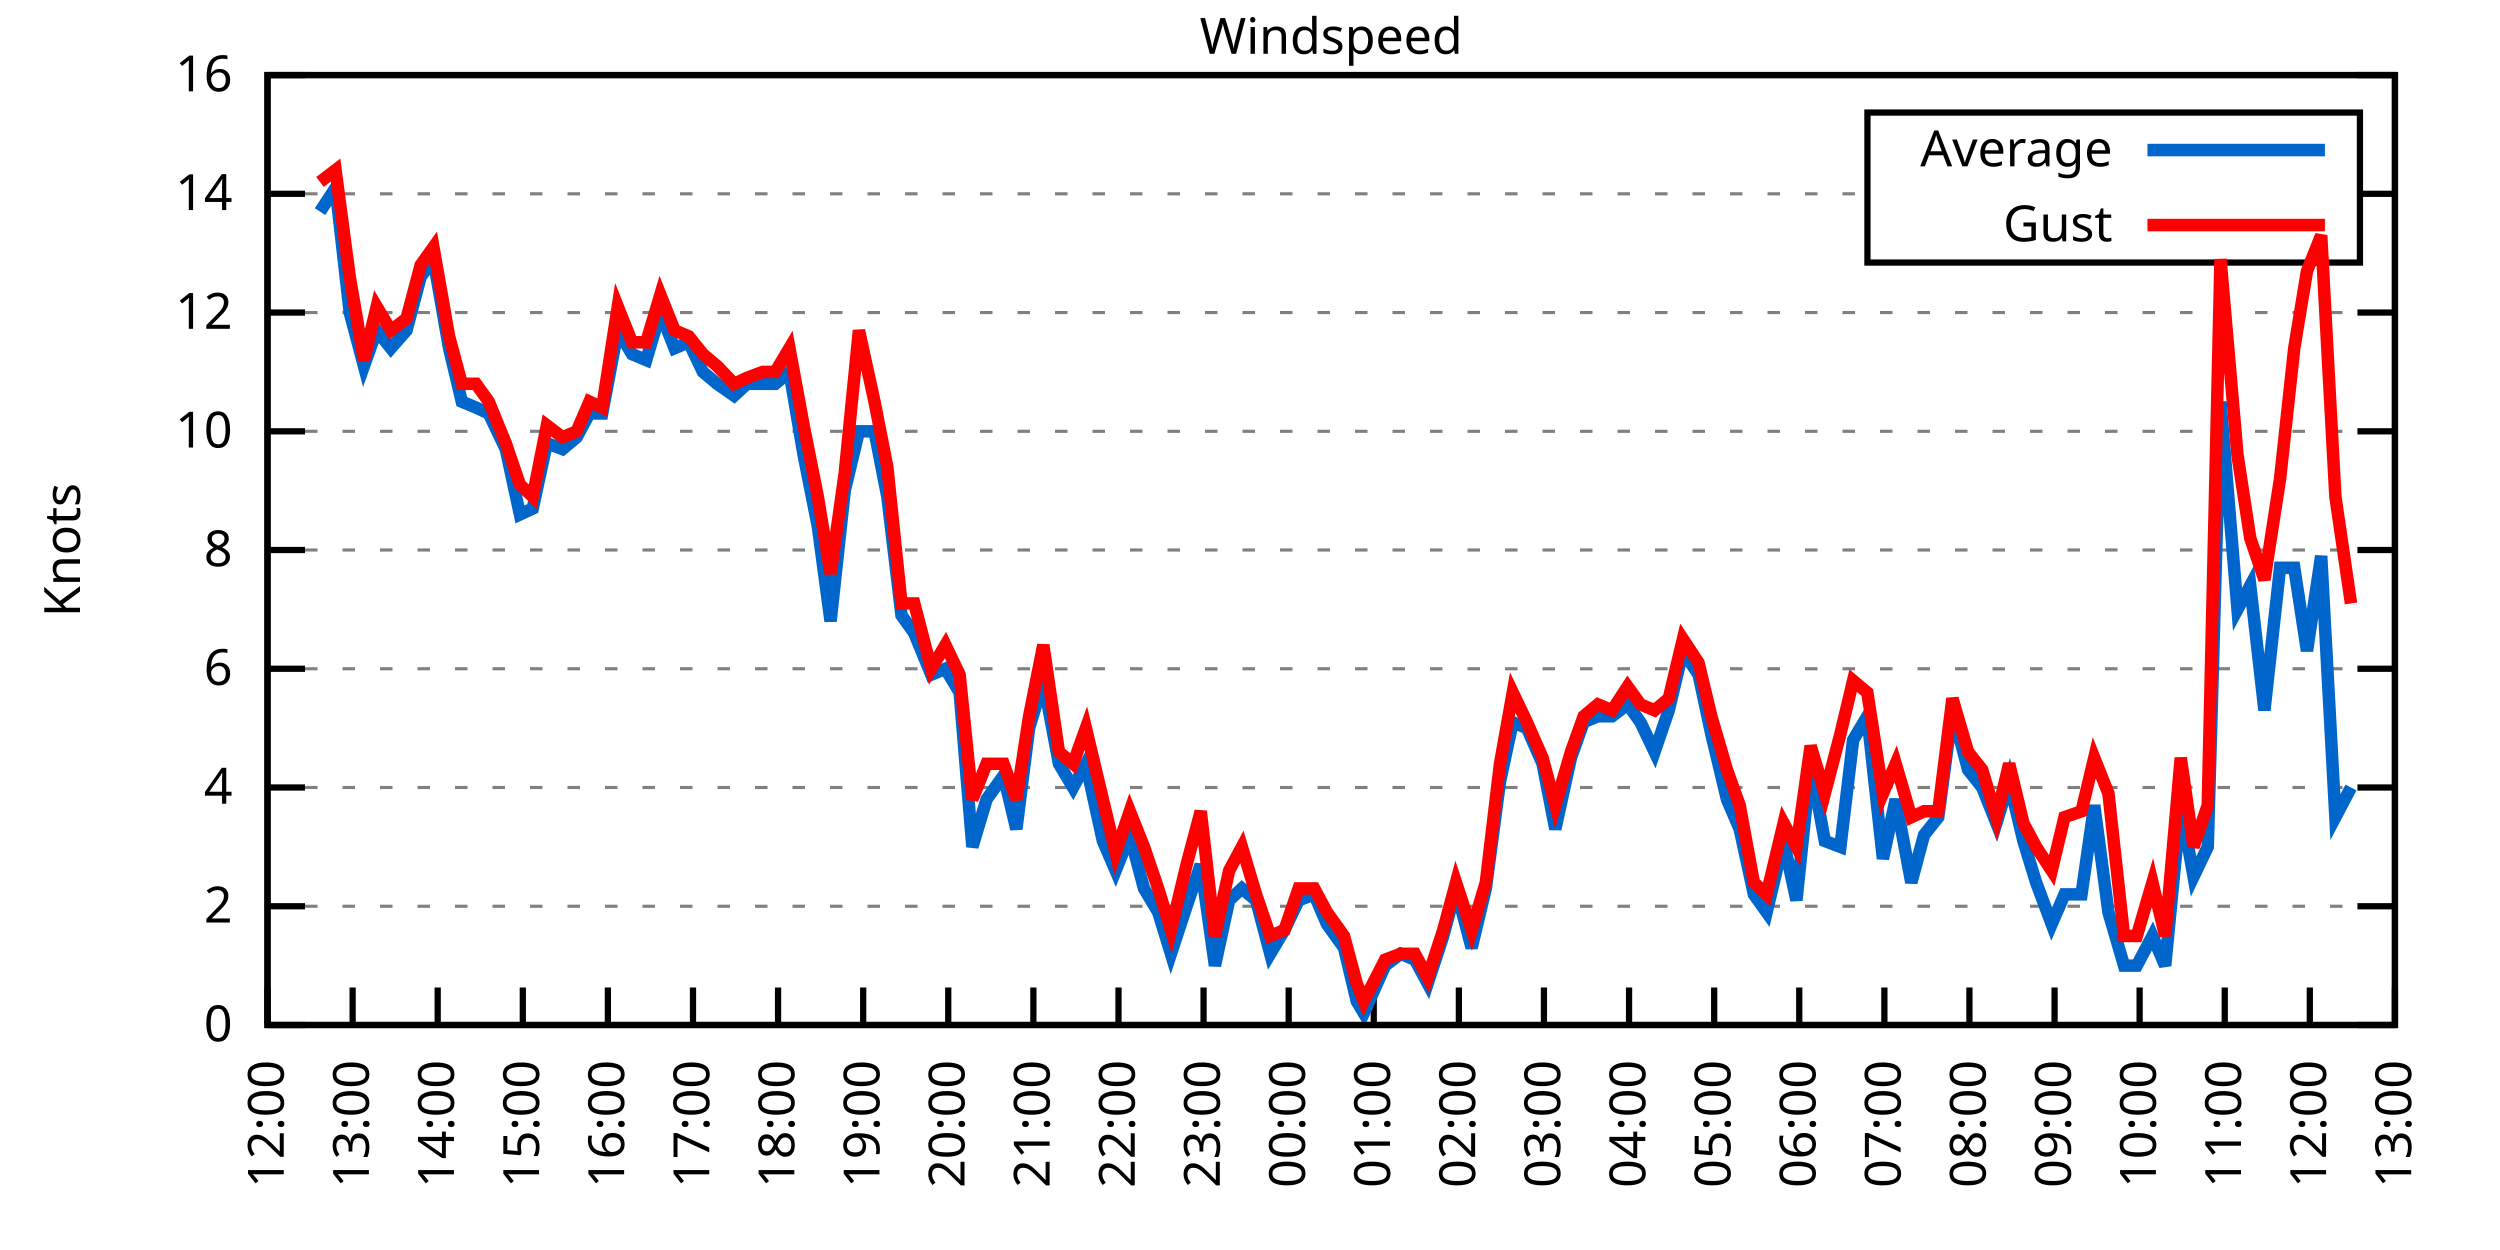
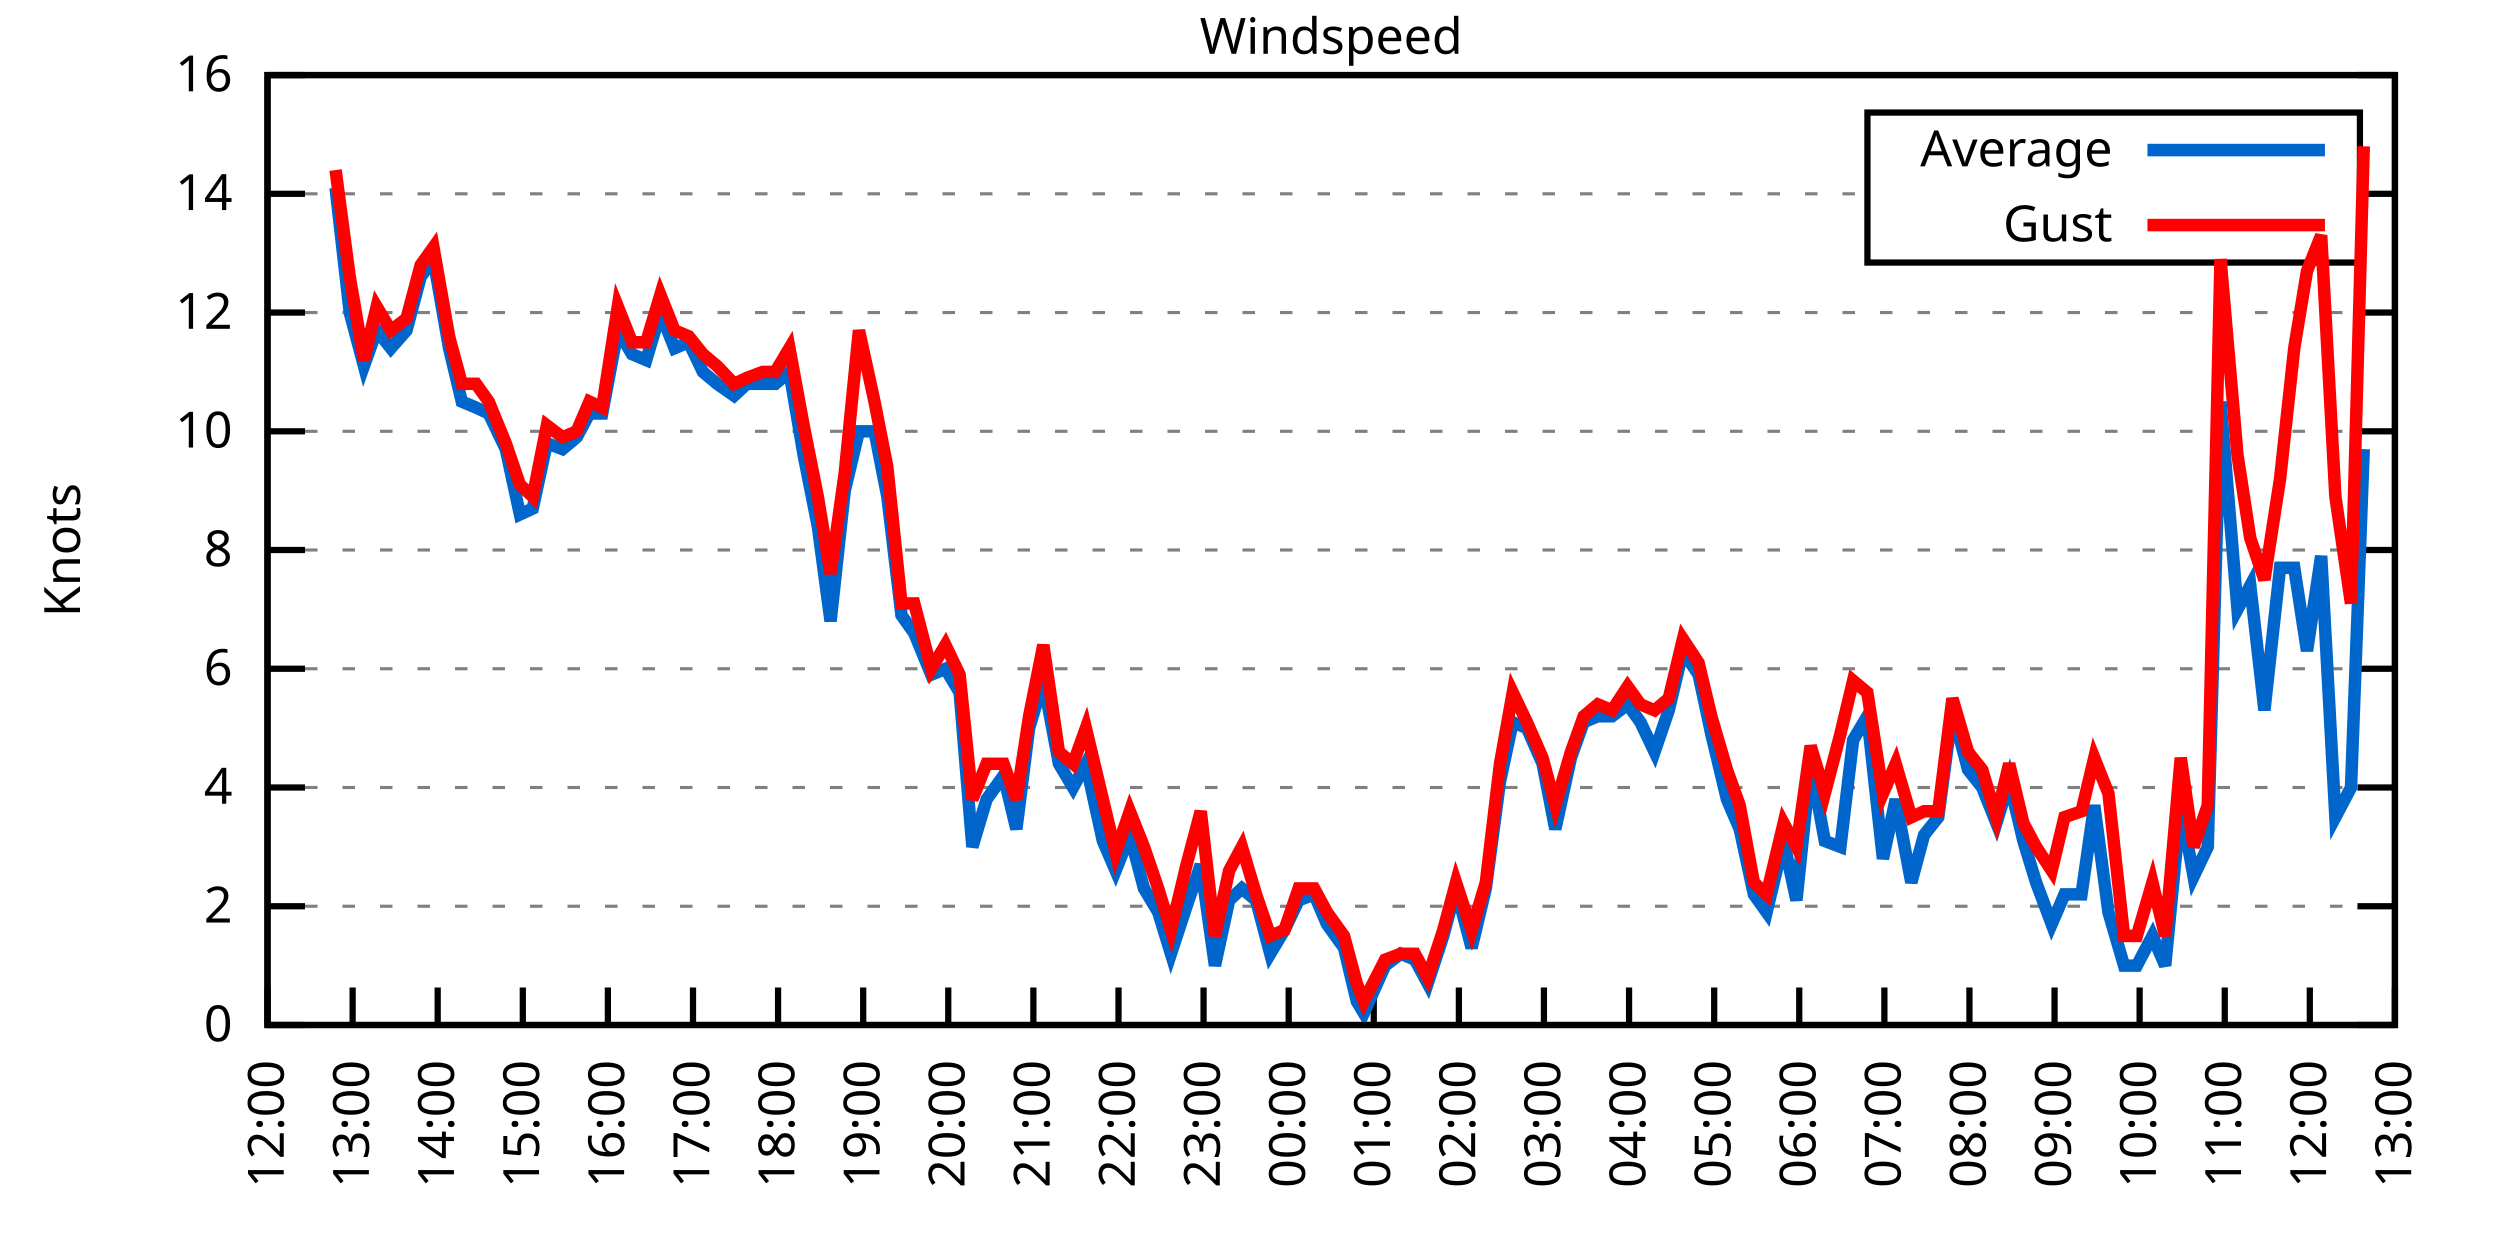
<svg xmlns="http://www.w3.org/2000/svg" xmlns:xlink="http://www.w3.org/1999/xlink" width="400" height="200" viewBox="0 0 400 200">
  <g id="gnuplot_canvas">
    <rect x="0" y="0" width="400" height="200" fill="none" />
    <defs>
      <circle id="gpDot" r="0.5" stroke-width="0.5" stroke="currentColor" />
      <path id="gpPt0" stroke-width="0.333" stroke="currentColor" d="M-1,0 h2 M0,-1 v2" />
      <path id="gpPt1" stroke-width="0.333" stroke="currentColor" d="M-1,-1 L1,1 M1,-1 L-1,1" />
      <path id="gpPt2" stroke-width="0.333" stroke="currentColor" d="M-1,0 L1,0 M0,-1 L0,1 M-1,-1 L1,1 M-1,1 L1,-1" />
      <rect id="gpPt3" stroke-width="0.333" stroke="currentColor" x="-1" y="-1" width="2" height="2" />
      <rect id="gpPt4" stroke-width="0.333" stroke="currentColor" fill="currentColor" x="-1" y="-1" width="2" height="2" />
      <circle id="gpPt5" stroke-width="0.333" stroke="currentColor" cx="0" cy="0" r="1" />
      <use xlink:href="#gpPt5" id="gpPt6" fill="currentColor" stroke="none" />
      <path id="gpPt7" stroke-width="0.333" stroke="currentColor" d="M0,-1.33 L-1.33,0.67 L1.33,0.67 z" />
      <use xlink:href="#gpPt7" id="gpPt8" fill="currentColor" stroke="none" />
      <use xlink:href="#gpPt7" id="gpPt9" stroke="currentColor" transform="rotate(180)" />
      <use xlink:href="#gpPt9" id="gpPt10" fill="currentColor" stroke="none" />
      <use xlink:href="#gpPt3" id="gpPt11" stroke="currentColor" transform="rotate(45)" />
      <use xlink:href="#gpPt11" id="gpPt12" fill="currentColor" stroke="none" />
      <path id="gpPt13" stroke-width="0.333" stroke="currentColor" d="M0,1.330 L1.265,0.411 L0.782,-1.067 L-0.782,-1.076 L-1.265,0.411 z" />
      <use xlink:href="#gpPt13" id="gpPt14" fill="currentColor" stroke="none" />
      <filter id="textbox" filterUnits="objectBoundingBox" x="0" y="0" height="1" width="1">
        <feFlood flood-color="white" flood-opacity="1" result="bgnd" />
        <feComposite in="SourceGraphic" in2="bgnd" operator="atop" />
      </filter>
      <filter id="greybox" filterUnits="objectBoundingBox" x="0" y="0" height="1" width="1">
        <feFlood flood-color="lightgrey" flood-opacity="1" result="grey" />
        <feComposite in="SourceGraphic" in2="grey" operator="atop" />
      </filter>
    </defs>
    <g fill="none" color="white" stroke="currentColor" stroke-width="1.00" stroke-linecap="butt" stroke-linejoin="miter">
</g>
    <g fill="none" color="black" stroke="currentColor" stroke-width="1.00" stroke-linecap="butt" stroke-linejoin="miter">
      <g stroke="none" shape-rendering="crispEdges">
        <polygon fill="rgb(255, 255, 255)" points="42.80,164.00 383.18,164.00 383.18,12.02 42.80,12.02 " />
      </g>
    </g>
    <g fill="none" color="black" stroke="currentColor" stroke-width="1.00" stroke-linecap="butt" stroke-linejoin="miter">
</g>
    <g fill="none" color="black" stroke="black" stroke-width="0.50" stroke-linecap="butt" stroke-linejoin="miter">
</g>
    <g fill="none" color="gray" stroke="currentColor" stroke-width="0.50" stroke-linecap="butt" stroke-linejoin="miter">
      <path stroke="gray" stroke-dasharray="2,4" class="gridline" d="M42.80,164.00 L383.19,164.00  " />
    </g>
    <g fill="none" color="gray" stroke="gray" stroke-width="1.00" stroke-linecap="butt" stroke-linejoin="miter">
</g>
    <g fill="none" color="black" stroke="currentColor" stroke-width="1.00" stroke-linecap="butt" stroke-linejoin="miter">
      <path stroke="black" d="M42.80,164.00 L48.80,164.00 M383.19,164.00 L377.19,164.00  " />
      <g transform="translate(37.20,166.60)" stroke="none" fill="black" font-family="Sans" font-size="8.00" text-anchor="end">
        <text>
          <tspan font-family="Sans"> 0</tspan>
        </text>
      </g>
    </g>
    <g fill="none" color="black" stroke="currentColor" stroke-width="1.00" stroke-linecap="butt" stroke-linejoin="miter">
</g>
    <g fill="none" color="black" stroke="black" stroke-width="0.50" stroke-linecap="butt" stroke-linejoin="miter">
</g>
    <g fill="none" color="gray" stroke="currentColor" stroke-width="0.50" stroke-linecap="butt" stroke-linejoin="miter">
      <path stroke="gray" stroke-dasharray="2,4" class="gridline" d="M42.80,145.00 L383.19,145.00  " />
    </g>
    <g fill="none" color="gray" stroke="gray" stroke-width="1.00" stroke-linecap="butt" stroke-linejoin="miter">
</g>
    <g fill="none" color="black" stroke="currentColor" stroke-width="1.00" stroke-linecap="butt" stroke-linejoin="miter">
      <path stroke="black" d="M42.80,145.00 L48.80,145.00 M383.19,145.00 L377.19,145.00  " />
      <g transform="translate(37.20,147.60)" stroke="none" fill="black" font-family="Sans" font-size="8.00" text-anchor="end">
        <text>
          <tspan font-family="Sans"> 2</tspan>
        </text>
      </g>
    </g>
    <g fill="none" color="black" stroke="currentColor" stroke-width="1.00" stroke-linecap="butt" stroke-linejoin="miter">
</g>
    <g fill="none" color="black" stroke="black" stroke-width="0.50" stroke-linecap="butt" stroke-linejoin="miter">
</g>
    <g fill="none" color="gray" stroke="currentColor" stroke-width="0.50" stroke-linecap="butt" stroke-linejoin="miter">
      <path stroke="gray" stroke-dasharray="2,4" class="gridline" d="M42.80,126.00 L383.19,126.00  " />
    </g>
    <g fill="none" color="gray" stroke="gray" stroke-width="1.00" stroke-linecap="butt" stroke-linejoin="miter">
</g>
    <g fill="none" color="black" stroke="currentColor" stroke-width="1.00" stroke-linecap="butt" stroke-linejoin="miter">
      <path stroke="black" d="M42.80,126.00 L48.80,126.00 M383.19,126.00 L377.19,126.00  " />
      <g transform="translate(37.20,128.60)" stroke="none" fill="black" font-family="Sans" font-size="8.00" text-anchor="end">
        <text>
          <tspan font-family="Sans"> 4</tspan>
        </text>
      </g>
    </g>
    <g fill="none" color="black" stroke="currentColor" stroke-width="1.00" stroke-linecap="butt" stroke-linejoin="miter">
</g>
    <g fill="none" color="black" stroke="black" stroke-width="0.50" stroke-linecap="butt" stroke-linejoin="miter">
</g>
    <g fill="none" color="gray" stroke="currentColor" stroke-width="0.50" stroke-linecap="butt" stroke-linejoin="miter">
      <path stroke="gray" stroke-dasharray="2,4" class="gridline" d="M42.80,107.00 L383.19,107.00  " />
    </g>
    <g fill="none" color="gray" stroke="gray" stroke-width="1.00" stroke-linecap="butt" stroke-linejoin="miter">
</g>
    <g fill="none" color="black" stroke="currentColor" stroke-width="1.00" stroke-linecap="butt" stroke-linejoin="miter">
      <path stroke="black" d="M42.80,107.00 L48.80,107.00 M383.19,107.00 L377.19,107.00  " />
      <g transform="translate(37.20,109.60)" stroke="none" fill="black" font-family="Sans" font-size="8.00" text-anchor="end">
        <text>
          <tspan font-family="Sans"> 6</tspan>
        </text>
      </g>
    </g>
    <g fill="none" color="black" stroke="currentColor" stroke-width="1.00" stroke-linecap="butt" stroke-linejoin="miter">
</g>
    <g fill="none" color="black" stroke="black" stroke-width="0.50" stroke-linecap="butt" stroke-linejoin="miter">
</g>
    <g fill="none" color="gray" stroke="currentColor" stroke-width="0.50" stroke-linecap="butt" stroke-linejoin="miter">
      <path stroke="gray" stroke-dasharray="2,4" class="gridline" d="M42.80,88.00 L383.19,88.00  " />
    </g>
    <g fill="none" color="gray" stroke="gray" stroke-width="1.00" stroke-linecap="butt" stroke-linejoin="miter">
</g>
    <g fill="none" color="black" stroke="currentColor" stroke-width="1.00" stroke-linecap="butt" stroke-linejoin="miter">
      <path stroke="black" d="M42.80,88.00 L48.80,88.00 M383.19,88.00 L377.19,88.00  " />
      <g transform="translate(37.20,90.60)" stroke="none" fill="black" font-family="Sans" font-size="8.00" text-anchor="end">
        <text>
          <tspan font-family="Sans"> 8</tspan>
        </text>
      </g>
    </g>
    <g fill="none" color="black" stroke="currentColor" stroke-width="1.00" stroke-linecap="butt" stroke-linejoin="miter">
</g>
    <g fill="none" color="black" stroke="black" stroke-width="0.50" stroke-linecap="butt" stroke-linejoin="miter">
</g>
    <g fill="none" color="gray" stroke="currentColor" stroke-width="0.50" stroke-linecap="butt" stroke-linejoin="miter">
      <path stroke="gray" stroke-dasharray="2,4" class="gridline" d="M42.80,69.01 L383.19,69.01  " />
    </g>
    <g fill="none" color="gray" stroke="gray" stroke-width="1.00" stroke-linecap="butt" stroke-linejoin="miter">
</g>
    <g fill="none" color="black" stroke="currentColor" stroke-width="1.00" stroke-linecap="butt" stroke-linejoin="miter">
      <path stroke="black" d="M42.80,69.01 L48.80,69.01 M383.19,69.01 L377.19,69.01  " />
      <g transform="translate(37.20,71.61)" stroke="none" fill="black" font-family="Sans" font-size="8.00" text-anchor="end">
        <text>
          <tspan font-family="Sans"> 10</tspan>
        </text>
      </g>
    </g>
    <g fill="none" color="black" stroke="currentColor" stroke-width="1.00" stroke-linecap="butt" stroke-linejoin="miter">
</g>
    <g fill="none" color="black" stroke="black" stroke-width="0.50" stroke-linecap="butt" stroke-linejoin="miter">
</g>
    <g fill="none" color="gray" stroke="currentColor" stroke-width="0.50" stroke-linecap="butt" stroke-linejoin="miter">
      <path stroke="gray" stroke-dasharray="2,4" class="gridline" d="M42.80,50.01 L383.19,50.01  " />
    </g>
    <g fill="none" color="gray" stroke="gray" stroke-width="1.00" stroke-linecap="butt" stroke-linejoin="miter">
</g>
    <g fill="none" color="black" stroke="currentColor" stroke-width="1.00" stroke-linecap="butt" stroke-linejoin="miter">
      <path stroke="black" d="M42.80,50.01 L48.80,50.01 M383.19,50.01 L377.19,50.01  " />
      <g transform="translate(37.20,52.61)" stroke="none" fill="black" font-family="Sans" font-size="8.00" text-anchor="end">
        <text>
          <tspan font-family="Sans"> 12</tspan>
        </text>
      </g>
    </g>
    <g fill="none" color="black" stroke="currentColor" stroke-width="1.00" stroke-linecap="butt" stroke-linejoin="miter">
</g>
    <g fill="none" color="black" stroke="black" stroke-width="0.50" stroke-linecap="butt" stroke-linejoin="miter">
</g>
    <g fill="none" color="gray" stroke="currentColor" stroke-width="0.50" stroke-linecap="butt" stroke-linejoin="miter">
      <path stroke="gray" stroke-dasharray="2,4" class="gridline" d="M42.80,31.01 L298.79,31.01 M377.59,31.01 L383.19,31.01  " />
    </g>
    <g fill="none" color="gray" stroke="gray" stroke-width="1.00" stroke-linecap="butt" stroke-linejoin="miter">
</g>
    <g fill="none" color="black" stroke="currentColor" stroke-width="1.00" stroke-linecap="butt" stroke-linejoin="miter">
      <path stroke="black" d="M42.80,31.01 L48.80,31.01 M383.19,31.01 L377.19,31.01  " />
      <g transform="translate(37.20,33.61)" stroke="none" fill="black" font-family="Sans" font-size="8.00" text-anchor="end">
        <text>
          <tspan font-family="Sans"> 14</tspan>
        </text>
      </g>
    </g>
    <g fill="none" color="black" stroke="currentColor" stroke-width="1.00" stroke-linecap="butt" stroke-linejoin="miter">
</g>
    <g fill="none" color="black" stroke="black" stroke-width="0.50" stroke-linecap="butt" stroke-linejoin="miter">
</g>
    <g fill="none" color="gray" stroke="currentColor" stroke-width="0.50" stroke-linecap="butt" stroke-linejoin="miter">
      <path stroke="gray" stroke-dasharray="2,4" class="gridline" d="M42.80,12.01 L383.19,12.01  " />
    </g>
    <g fill="none" color="gray" stroke="gray" stroke-width="1.00" stroke-linecap="butt" stroke-linejoin="miter">
</g>
    <g fill="none" color="black" stroke="currentColor" stroke-width="1.00" stroke-linecap="butt" stroke-linejoin="miter">
      <path stroke="black" d="M42.80,12.01 L48.80,12.01 M383.19,12.01 L377.19,12.01  " />
      <g transform="translate(37.20,14.61)" stroke="none" fill="black" font-family="Sans" font-size="8.00" text-anchor="end">
        <text>
          <tspan font-family="Sans"> 16</tspan>
        </text>
      </g>
    </g>
    <g fill="none" color="black" stroke="currentColor" stroke-width="1.00" stroke-linecap="butt" stroke-linejoin="miter">
      <path stroke="black" d="M42.80,164.00 L42.80,158.00  " />
      <g transform="translate(45.40,169.60) rotate(270.00)" stroke="none" fill="black" font-family="Sans" font-size="8.00" text-anchor="end">
        <text>
          <tspan font-family="Sans">12:00</tspan>
        </text>
      </g>
    </g>
    <g fill="none" color="black" stroke="currentColor" stroke-width="1.00" stroke-linecap="butt" stroke-linejoin="miter">
      <path stroke="black" d="M56.42,164.00 L56.42,158.00  " />
      <g transform="translate(59.02,169.60) rotate(270.00)" stroke="none" fill="black" font-family="Sans" font-size="8.00" text-anchor="end">
        <text>
          <tspan font-family="Sans">13:00</tspan>
        </text>
      </g>
    </g>
    <g fill="none" color="black" stroke="currentColor" stroke-width="1.00" stroke-linecap="butt" stroke-linejoin="miter">
      <path stroke="black" d="M70.03,164.00 L70.03,158.00  " />
      <g transform="translate(72.63,169.60) rotate(270.00)" stroke="none" fill="black" font-family="Sans" font-size="8.00" text-anchor="end">
        <text>
          <tspan font-family="Sans">14:00</tspan>
        </text>
      </g>
    </g>
    <g fill="none" color="black" stroke="currentColor" stroke-width="1.00" stroke-linecap="butt" stroke-linejoin="miter">
      <path stroke="black" d="M83.65,164.00 L83.65,158.00  " />
      <g transform="translate(86.25,169.60) rotate(270.00)" stroke="none" fill="black" font-family="Sans" font-size="8.00" text-anchor="end">
        <text>
          <tspan font-family="Sans">15:00</tspan>
        </text>
      </g>
    </g>
    <g fill="none" color="black" stroke="currentColor" stroke-width="1.00" stroke-linecap="butt" stroke-linejoin="miter">
      <path stroke="black" d="M97.26,164.00 L97.26,158.00  " />
      <g transform="translate(99.86,169.60) rotate(270.00)" stroke="none" fill="black" font-family="Sans" font-size="8.00" text-anchor="end">
        <text>
          <tspan font-family="Sans">16:00</tspan>
        </text>
      </g>
    </g>
    <g fill="none" color="black" stroke="currentColor" stroke-width="1.00" stroke-linecap="butt" stroke-linejoin="miter">
      <path stroke="black" d="M110.88,164.00 L110.88,158.00  " />
      <g transform="translate(113.48,169.60) rotate(270.00)" stroke="none" fill="black" font-family="Sans" font-size="8.00" text-anchor="end">
        <text>
          <tspan font-family="Sans">17:00</tspan>
        </text>
      </g>
    </g>
    <g fill="none" color="black" stroke="currentColor" stroke-width="1.00" stroke-linecap="butt" stroke-linejoin="miter">
      <path stroke="black" d="M124.49,164.00 L124.49,158.00  " />
      <g transform="translate(127.09,169.60) rotate(270.00)" stroke="none" fill="black" font-family="Sans" font-size="8.00" text-anchor="end">
        <text>
          <tspan font-family="Sans">18:00</tspan>
        </text>
      </g>
    </g>
    <g fill="none" color="black" stroke="currentColor" stroke-width="1.00" stroke-linecap="butt" stroke-linejoin="miter">
      <path stroke="black" d="M138.11,164.00 L138.11,158.00  " />
      <g transform="translate(140.71,169.60) rotate(270.00)" stroke="none" fill="black" font-family="Sans" font-size="8.00" text-anchor="end">
        <text>
          <tspan font-family="Sans">19:00</tspan>
        </text>
      </g>
    </g>
    <g fill="none" color="black" stroke="currentColor" stroke-width="1.00" stroke-linecap="butt" stroke-linejoin="miter">
      <path stroke="black" d="M151.72,164.00 L151.72,158.00  " />
      <g transform="translate(154.32,169.60) rotate(270.00)" stroke="none" fill="black" font-family="Sans" font-size="8.00" text-anchor="end">
        <text>
          <tspan font-family="Sans">20:00</tspan>
        </text>
      </g>
    </g>
    <g fill="none" color="black" stroke="currentColor" stroke-width="1.00" stroke-linecap="butt" stroke-linejoin="miter">
      <path stroke="black" d="M165.34,164.00 L165.34,158.00  " />
      <g transform="translate(167.94,169.60) rotate(270.00)" stroke="none" fill="black" font-family="Sans" font-size="8.00" text-anchor="end">
        <text>
          <tspan font-family="Sans">21:00</tspan>
        </text>
      </g>
    </g>
    <g fill="none" color="black" stroke="currentColor" stroke-width="1.00" stroke-linecap="butt" stroke-linejoin="miter">
      <path stroke="black" d="M178.96,164.00 L178.96,158.00  " />
      <g transform="translate(181.56,169.60) rotate(270.00)" stroke="none" fill="black" font-family="Sans" font-size="8.00" text-anchor="end">
        <text>
          <tspan font-family="Sans">22:00</tspan>
        </text>
      </g>
    </g>
    <g fill="none" color="black" stroke="currentColor" stroke-width="1.00" stroke-linecap="butt" stroke-linejoin="miter">
      <path stroke="black" d="M192.57,164.00 L192.57,158.00  " />
      <g transform="translate(195.17,169.60) rotate(270.00)" stroke="none" fill="black" font-family="Sans" font-size="8.00" text-anchor="end">
        <text>
          <tspan font-family="Sans">23:00</tspan>
        </text>
      </g>
    </g>
    <g fill="none" color="black" stroke="currentColor" stroke-width="1.00" stroke-linecap="butt" stroke-linejoin="miter">
      <path stroke="black" d="M206.19,164.00 L206.19,158.00  " />
      <g transform="translate(208.79,169.60) rotate(270.00)" stroke="none" fill="black" font-family="Sans" font-size="8.00" text-anchor="end">
        <text>
          <tspan font-family="Sans">00:00</tspan>
        </text>
      </g>
    </g>
    <g fill="none" color="black" stroke="currentColor" stroke-width="1.00" stroke-linecap="butt" stroke-linejoin="miter">
      <path stroke="black" d="M219.80,164.00 L219.80,158.00  " />
      <g transform="translate(222.40,169.60) rotate(270.00)" stroke="none" fill="black" font-family="Sans" font-size="8.00" text-anchor="end">
        <text>
          <tspan font-family="Sans">01:00</tspan>
        </text>
      </g>
    </g>
    <g fill="none" color="black" stroke="currentColor" stroke-width="1.00" stroke-linecap="butt" stroke-linejoin="miter">
      <path stroke="black" d="M233.42,164.00 L233.42,158.00  " />
      <g transform="translate(236.02,169.60) rotate(270.00)" stroke="none" fill="black" font-family="Sans" font-size="8.00" text-anchor="end">
        <text>
          <tspan font-family="Sans">02:00</tspan>
        </text>
      </g>
    </g>
    <g fill="none" color="black" stroke="currentColor" stroke-width="1.00" stroke-linecap="butt" stroke-linejoin="miter">
      <path stroke="black" d="M247.03,164.00 L247.03,158.00  " />
      <g transform="translate(249.63,169.60) rotate(270.00)" stroke="none" fill="black" font-family="Sans" font-size="8.00" text-anchor="end">
        <text>
          <tspan font-family="Sans">03:00</tspan>
        </text>
      </g>
    </g>
    <g fill="none" color="black" stroke="currentColor" stroke-width="1.00" stroke-linecap="butt" stroke-linejoin="miter">
      <path stroke="black" d="M260.65,164.00 L260.65,158.00  " />
      <g transform="translate(263.25,169.60) rotate(270.00)" stroke="none" fill="black" font-family="Sans" font-size="8.00" text-anchor="end">
        <text>
          <tspan font-family="Sans">04:00</tspan>
        </text>
      </g>
    </g>
    <g fill="none" color="black" stroke="currentColor" stroke-width="1.00" stroke-linecap="butt" stroke-linejoin="miter">
      <path stroke="black" d="M274.27,164.00 L274.27,158.00  " />
      <g transform="translate(276.87,169.60) rotate(270.00)" stroke="none" fill="black" font-family="Sans" font-size="8.00" text-anchor="end">
        <text>
          <tspan font-family="Sans">05:00</tspan>
        </text>
      </g>
    </g>
    <g fill="none" color="black" stroke="currentColor" stroke-width="1.00" stroke-linecap="butt" stroke-linejoin="miter">
      <path stroke="black" d="M287.88,164.00 L287.88,158.00  " />
      <g transform="translate(290.48,169.60) rotate(270.00)" stroke="none" fill="black" font-family="Sans" font-size="8.00" text-anchor="end">
        <text>
          <tspan font-family="Sans">06:00</tspan>
        </text>
      </g>
    </g>
    <g fill="none" color="black" stroke="currentColor" stroke-width="1.00" stroke-linecap="butt" stroke-linejoin="miter">
      <path stroke="black" d="M301.50,164.00 L301.50,158.00  " />
      <g transform="translate(304.10,169.60) rotate(270.00)" stroke="none" fill="black" font-family="Sans" font-size="8.00" text-anchor="end">
        <text>
          <tspan font-family="Sans">07:00</tspan>
        </text>
      </g>
    </g>
    <g fill="none" color="black" stroke="currentColor" stroke-width="1.00" stroke-linecap="butt" stroke-linejoin="miter">
      <path stroke="black" d="M315.11,164.00 L315.11,158.00  " />
      <g transform="translate(317.71,169.60) rotate(270.00)" stroke="none" fill="black" font-family="Sans" font-size="8.00" text-anchor="end">
        <text>
          <tspan font-family="Sans">08:00</tspan>
        </text>
      </g>
    </g>
    <g fill="none" color="black" stroke="currentColor" stroke-width="1.00" stroke-linecap="butt" stroke-linejoin="miter">
      <path stroke="black" d="M328.73,164.00 L328.73,158.00  " />
      <g transform="translate(331.33,169.60) rotate(270.00)" stroke="none" fill="black" font-family="Sans" font-size="8.00" text-anchor="end">
        <text>
          <tspan font-family="Sans">09:00</tspan>
        </text>
      </g>
    </g>
    <g fill="none" color="black" stroke="currentColor" stroke-width="1.00" stroke-linecap="butt" stroke-linejoin="miter">
      <path stroke="black" d="M342.34,164.00 L342.34,158.00  " />
      <g transform="translate(344.94,169.60) rotate(270.00)" stroke="none" fill="black" font-family="Sans" font-size="8.00" text-anchor="end">
        <text>
          <tspan font-family="Sans">10:00</tspan>
        </text>
      </g>
    </g>
    <g fill="none" color="black" stroke="currentColor" stroke-width="1.00" stroke-linecap="butt" stroke-linejoin="miter">
      <path stroke="black" d="M355.96,164.00 L355.96,158.00  " />
      <g transform="translate(358.56,169.60) rotate(270.00)" stroke="none" fill="black" font-family="Sans" font-size="8.00" text-anchor="end">
        <text>
          <tspan font-family="Sans">11:00</tspan>
        </text>
      </g>
    </g>
    <g fill="none" color="black" stroke="currentColor" stroke-width="1.00" stroke-linecap="butt" stroke-linejoin="miter">
      <path stroke="black" d="M369.57,164.00 L369.57,158.00  " />
      <g transform="translate(372.17,169.60) rotate(270.00)" stroke="none" fill="black" font-family="Sans" font-size="8.00" text-anchor="end">
        <text>
          <tspan font-family="Sans">12:00</tspan>
        </text>
      </g>
    </g>
    <g fill="none" color="black" stroke="currentColor" stroke-width="1.00" stroke-linecap="butt" stroke-linejoin="miter">
      <path stroke="black" d="M383.19,164.00 L383.19,158.00  " />
      <g transform="translate(385.79,169.60) rotate(270.00)" stroke="none" fill="black" font-family="Sans" font-size="8.00" text-anchor="end">
        <text>
          <tspan font-family="Sans">13:00</tspan>
        </text>
      </g>
    </g>
    <g fill="none" color="black" stroke="currentColor" stroke-width="1.00" stroke-linecap="butt" stroke-linejoin="miter">
</g>
    <g fill="none" color="black" stroke="currentColor" stroke-width="1.00" stroke-linecap="butt" stroke-linejoin="miter">
      <path stroke="black" d="M42.80,12.01 L42.80,164.00 L383.19,164.00 L383.19,12.01 L42.80,12.01 Z  " />
    </g>
    <g fill="none" color="black" stroke="currentColor" stroke-width="1.00" stroke-linecap="butt" stroke-linejoin="miter">
</g>
    <g fill="none" color="black" stroke="currentColor" stroke-width="1.00" stroke-linecap="butt" stroke-linejoin="miter">
      <path stroke="black" d="M298.79,42.01 L298.79,18.01 L377.59,18.01 L377.59,42.01 L298.79,42.01 Z  " />
    </g>
    <g id="Windspeed_plot_1">
      <g fill="none" color="white" stroke="black" stroke-width="2.00" stroke-linecap="butt" stroke-linejoin="miter">
</g>
      <g fill="none" color="black" stroke="currentColor" stroke-width="2.00" stroke-linecap="butt" stroke-linejoin="miter">
        <g transform="translate(337.99,26.61)" stroke="none" fill="black" font-family="Sans" font-size="8.00" text-anchor="end">
          <text>
            <tspan font-family="Sans">Average</tspan>
          </text>
        </g>
      </g>
      <g fill="none" color="black" stroke="currentColor" stroke-width="2.00" stroke-linecap="butt" stroke-linejoin="miter">
-         <path stroke="rgb(  0, 102, 204)" d="M343.59,24.01 L371.99,24.01 M51.20,33.86 L53.69,30.06 L55.96,50.01 L58.23,58.56 L60.27,52.86 L62.54,55.71   L65.04,52.86 L67.31,44.31 L69.35,41.46 L71.85,55.71 L73.89,64.26 L76.16,65.21 L78.20,66.16 L80.92,71.86   L83.19,82.31 L85.24,81.36 L87.50,70.91 L90.00,71.86 L92.27,69.96 L94.31,66.16 L96.35,66.16 L98.85,52.86   L101.12,56.66 L103.39,57.61 L105.66,50.01 L107.93,55.71 L110.20,54.76 L112.47,59.51 L114.74,61.41 L117.46,63.31   L119.50,61.41 L122.00,61.41 L124.04,61.41 L126.31,59.51 L128.58,72.81 L130.85,84.21 L132.89,99.40 L135.16,78.51   L137.43,69.01 L139.92,69.01 L141.97,79.46 L144.24,98.45 L146.28,101.30 L149.00,107.95 L151.27,107.00 L153.54,110.80   L155.58,135.50 L157.85,127.90 L160.57,124.10 L162.62,132.65 L164.66,116.50 L166.93,108.90 L169.43,122.20 L171.69,126.00   L173.74,122.20 L176.46,134.55 L178.50,139.30 L180.77,133.60 L183.04,142.15 L185.31,145.95 L187.35,152.60 L189.85,145.00   L192.12,138.35 L194.39,154.50 L196.66,144.05 L198.70,142.15 L200.97,144.05 L203.24,152.60 L205.51,148.80 L207.78,144.05   L210.27,143.10 L212.31,147.85 L215.04,151.65 L217.08,160.20 L218.21,162.10 L221.62,154.50 L224.11,152.60 L226.38,153.55   L228.43,157.35 L230.92,149.75 L232.96,142.15 L235.46,151.65 L237.73,142.15 L240.00,125.05 L242.04,115.55 L244.31,116.50   L246.81,122.20 L248.85,132.65 L251.35,121.25 L253.39,115.55 L255.66,114.60 L257.93,114.60 L260.42,112.70 L262.47,115.55   L264.73,120.30 L267.00,113.65 L269.27,104.15 L271.77,107.95 L273.81,117.45 L276.31,127.90 L278.35,132.65 L280.62,143.10   L282.66,145.95 L285.38,134.55 L287.43,144.05 L289.70,122.20 L291.97,134.55 L294.46,135.50 L296.50,118.40 L298.77,114.60   L301.27,137.40 L303.31,127.90 L305.81,141.20 L307.85,133.60 L310.12,130.75 L312.39,113.65 L314.89,123.15 L317.15,126.00   L319.42,131.70 L321.47,125.05 L323.74,134.55 L325.78,141.20 L328.27,147.85 L330.32,143.10 L333.04,143.10 L335.08,128.85   L337.35,145.95 L339.85,154.50 L341.89,154.50 L344.39,149.75 L346.43,154.50 L348.92,128.85 L350.97,140.25 L353.24,135.50   L355.28,64.26 L358.00,97.50 L360.04,93.70 L362.31,113.65 L364.81,90.85 L367.08,90.85 L369.12,104.15 L371.39,88.95   L373.66,130.75 L376.16,126.00  " />
+         <path stroke="rgb(  0, 102, 204)" d="M343.59,24.01 L371.99,24.01 M53.69,30.06 L55.96,50.01 L58.23,58.56 L60.27,52.86 L62.54,55.71 L65.04,52.86   L67.31,44.31 L69.35,41.46 L71.85,55.71 L73.89,64.26 L76.16,65.21 L78.20,66.16 L80.92,71.86 L83.19,82.31   L85.24,81.36 L87.50,70.91 L90.00,71.86 L92.27,69.96 L94.31,66.16 L96.35,66.16 L98.85,52.86 L101.12,56.66   L103.39,57.61 L105.66,50.01 L107.93,55.71 L110.20,54.76 L112.47,59.51 L114.74,61.41 L117.46,63.31 L119.50,61.41   L122.00,61.41 L124.04,61.41 L126.31,59.51 L128.58,72.81 L130.85,84.21 L132.89,99.40 L135.16,78.51 L137.43,69.01   L139.92,69.01 L141.97,79.46 L144.24,98.45 L146.28,101.30 L149.00,107.95 L151.27,107.00 L153.54,110.80 L155.58,135.50   L157.85,127.90 L160.57,124.10 L162.62,132.65 L164.66,116.50 L166.93,108.90 L169.43,122.20 L171.69,126.00 L173.74,122.20   L176.46,134.55 L178.50,139.30 L180.77,133.60 L183.04,142.15 L185.31,145.95 L187.35,152.60 L189.85,145.00 L192.12,138.35   L194.39,154.50 L196.66,144.05 L198.70,142.15 L200.97,144.05 L203.24,152.60 L205.51,148.80 L207.78,144.05 L210.27,143.10   L212.31,147.85 L215.04,151.65 L217.08,160.20 L218.21,162.10 L221.62,154.50 L224.11,152.60 L226.38,153.55 L228.43,157.35   L230.92,149.75 L232.96,142.15 L235.46,151.65 L237.73,142.15 L240.00,125.05 L242.04,115.55 L244.31,116.50 L246.81,122.20   L248.85,132.65 L251.35,121.25 L253.39,115.55 L255.66,114.60 L257.93,114.60 L260.42,112.70 L262.47,115.55 L264.73,120.30   L267.00,113.65 L269.27,104.15 L271.77,107.95 L273.81,117.45 L276.31,127.90 L278.35,132.65 L280.62,143.10 L282.66,145.95   L285.38,134.55 L287.43,144.05 L289.70,122.20 L291.97,134.55 L294.46,135.50 L296.50,118.40 L298.77,114.60 L301.27,137.40   L303.31,127.90 L305.81,141.20 L307.85,133.60 L310.12,130.75 L312.39,113.65 L314.89,123.15 L317.15,126.00 L319.42,131.70   L321.47,125.05 L323.74,134.55 L325.78,141.20 L328.27,147.85 L330.32,143.10 L333.04,143.10 L335.08,128.85 L337.35,145.95   L339.85,154.50 L341.89,154.50 L344.39,149.75 L346.43,154.50 L348.92,128.85 L350.97,140.25 L353.24,135.50 L355.28,64.26   L358.00,97.50 L360.04,93.70 L362.31,113.65 L364.81,90.85 L367.08,90.85 L369.12,104.15 L371.39,88.95 L373.66,130.75   L376.16,126.00 L378.20,71.86  " />
      </g>
    </g>
    <g id="Windspeed_plot_2">
      <g fill="none" color="black" stroke="currentColor" stroke-width="2.00" stroke-linecap="butt" stroke-linejoin="miter">
        <g transform="translate(337.99,38.61)" stroke="none" fill="black" font-family="Sans" font-size="8.00" text-anchor="end">
          <text>
            <tspan font-family="Sans">Gust</tspan>
          </text>
        </g>
      </g>
      <g fill="none" color="black" stroke="currentColor" stroke-width="2.00" stroke-linecap="butt" stroke-linejoin="miter">
-         <path stroke="rgb(255,   0,   0)" d="M343.59,36.01 L371.99,36.01 M51.20,29.11 L53.69,27.21 L55.96,44.31 L58.23,57.61 L60.27,49.06 L62.54,52.86   L65.04,50.96 L67.31,42.41 L69.35,39.56 L71.85,53.81 L73.89,61.41 L76.16,61.41 L78.20,64.26 L80.92,70.91   L83.19,77.56 L85.24,79.46 L87.50,68.06 L90.00,69.96 L92.27,69.01 L94.31,64.26 L96.35,65.21 L98.85,49.06   L101.12,54.76 L103.39,54.76 L105.66,47.16 L107.93,52.86 L110.20,53.81 L112.47,56.66 L114.74,58.56 L117.46,61.41   L119.50,60.46 L122.00,59.51 L124.04,59.51 L126.31,55.71 L128.58,68.06 L130.85,79.46 L132.89,91.80 L135.16,75.66   L137.43,52.86 L139.92,64.26 L141.97,74.71 L144.24,96.55 L146.28,96.55 L149.00,107.00 L151.27,103.20 L153.54,107.95   L155.58,127.90 L157.85,122.20 L160.57,122.20 L162.62,127.90 L164.66,114.60 L166.93,103.20 L169.43,120.30 L171.69,122.20   L173.74,116.50 L176.46,127.90 L178.50,136.45 L180.77,129.80 L183.04,135.50 L185.31,142.15 L187.35,148.80 L189.85,138.35   L192.12,129.80 L194.39,149.75 L196.66,139.30 L198.70,135.50 L200.97,143.10 L203.24,149.75 L205.51,148.80 L207.78,142.15   L210.27,142.15 L212.31,145.95 L215.04,149.75 L217.08,157.35 L218.21,160.20 L221.62,153.55 L224.11,152.60 L226.38,152.60   L228.43,156.40 L230.92,148.80 L232.96,141.20 L235.46,148.80 L237.73,141.20 L240.00,122.20 L242.04,110.80 L244.31,115.55   L246.81,121.25 L248.85,128.85 L251.35,120.30 L253.39,114.60 L255.66,112.70 L257.93,113.65 L260.42,109.85 L262.47,112.70   L264.73,113.65 L267.00,111.75 L269.27,102.25 L271.77,106.05 L273.81,114.60 L276.31,123.15 L278.35,128.85 L280.62,141.20   L282.66,143.10 L285.38,131.70 L287.43,135.50 L289.70,119.35 L291.97,126.95 L294.46,117.45 L296.50,108.90 L298.77,110.80   L301.27,126.95 L303.31,122.20 L305.81,130.75 L307.85,129.80 L310.12,129.80 L312.39,111.75 L314.89,120.30 L317.15,123.15   L319.42,130.75 L321.47,122.20 L323.74,131.70 L325.78,135.50 L328.27,139.30 L330.32,130.75 L333.04,129.80 L335.08,121.25   L337.35,126.95 L339.85,149.75 L341.89,149.75 L344.39,141.20 L346.43,149.75 L348.92,121.25 L350.97,135.50 L353.24,128.85   L355.28,41.46 L358.00,72.81 L360.04,86.11 L362.31,92.75 L364.81,76.61 L367.08,55.71 L369.12,43.36 L371.39,37.66   L373.66,79.46 L376.16,96.55  " />
+         <path stroke="rgb(255,   0,   0)" d="M343.59,36.01 L371.99,36.01 M53.69,27.21 L55.96,44.31 L58.23,57.61 L60.27,49.06 L62.54,52.86 L65.04,50.96   L67.31,42.41 L69.35,39.56 L71.85,53.81 L73.89,61.41 L76.16,61.41 L78.20,64.26 L80.92,70.91 L83.19,77.56   L85.24,79.46 L87.50,68.06 L90.00,69.96 L92.27,69.01 L94.31,64.26 L96.35,65.21 L98.85,49.06 L101.12,54.76   L103.39,54.76 L105.66,47.16 L107.93,52.86 L110.20,53.81 L112.47,56.66 L114.74,58.56 L117.46,61.41 L119.50,60.46   L122.00,59.51 L124.04,59.51 L126.31,55.71 L128.58,68.06 L130.85,79.46 L132.89,91.80 L135.16,75.66 L137.43,52.86   L139.92,64.26 L141.97,74.71 L144.24,96.55 L146.28,96.55 L149.00,107.00 L151.27,103.20 L153.54,107.95 L155.58,127.90   L157.85,122.20 L160.57,122.20 L162.62,127.90 L164.66,114.60 L166.93,103.20 L169.43,120.30 L171.69,122.20 L173.74,116.50   L176.46,127.90 L178.50,136.45 L180.77,129.80 L183.04,135.50 L185.31,142.15 L187.35,148.80 L189.85,138.35 L192.12,129.80   L194.39,149.75 L196.66,139.30 L198.70,135.50 L200.97,143.10 L203.24,149.75 L205.51,148.80 L207.78,142.15 L210.27,142.15   L212.31,145.95 L215.04,149.75 L217.08,157.35 L218.21,160.20 L221.62,153.55 L224.11,152.60 L226.38,152.60 L228.43,156.40   L230.92,148.80 L232.96,141.20 L235.46,148.80 L237.73,141.20 L240.00,122.20 L242.04,110.80 L244.31,115.55 L246.81,121.25   L248.85,128.85 L251.35,120.30 L253.39,114.60 L255.66,112.70 L257.93,113.65 L260.42,109.85 L262.47,112.70 L264.73,113.65   L267.00,111.75 L269.27,102.25 L271.77,106.05 L273.81,114.60 L276.31,123.15 L278.35,128.85 L280.62,141.20 L282.66,143.10   L285.38,131.70 L287.43,135.50 L289.70,119.35 L291.97,126.95 L294.46,117.45 L296.50,108.90 L298.77,110.80 L301.27,126.95   L303.31,122.20 L305.81,130.75 L307.85,129.80 L310.12,129.80 L312.39,111.75 L314.89,120.30 L317.15,123.15 L319.42,130.75   L321.47,122.20 L323.74,131.70 L325.78,135.50 L328.27,139.30 L330.32,130.75 L333.04,129.80 L335.08,121.25 L337.35,126.95   L339.85,149.75 L341.89,149.75 L344.39,141.20 L346.43,149.75 L348.92,121.25 L350.97,135.50 L353.24,128.85 L355.28,41.46   L358.00,72.81 L360.04,86.11 L362.31,92.75 L364.81,76.61 L367.08,55.71 L369.12,43.36 L371.39,37.66 L373.66,79.46   L376.16,96.55 L378.20,23.41  " />
      </g>
    </g>
    <g fill="none" color="black" stroke="currentColor" stroke-width="2.00" stroke-linecap="butt" stroke-linejoin="miter">
</g>
    <g fill="none" color="black" stroke="black" stroke-width="1.00" stroke-linecap="butt" stroke-linejoin="miter">
</g>
    <g fill="none" color="black" stroke="currentColor" stroke-width="1.00" stroke-linecap="butt" stroke-linejoin="miter">
      <path stroke="black" d="M42.80,12.01 L42.80,164.00 L383.19,164.00 L383.19,12.01 L42.80,12.01 Z  " />
      <g transform="translate(12.80,88.01) rotate(270.00)" stroke="none" fill="black" font-family="Sans" font-size="8.00" text-anchor="middle">
        <text>
          <tspan font-family="Sans">Knots</tspan>
        </text>
      </g>
    </g>
    <g fill="none" color="black" stroke="currentColor" stroke-width="1.00" stroke-linecap="butt" stroke-linejoin="miter">
</g>
    <g fill="none" color="black" stroke="currentColor" stroke-width="1.00" stroke-linecap="butt" stroke-linejoin="miter">
      <g transform="translate(212.99,8.61)" stroke="none" fill="black" font-family="Sans" font-size="8.00" text-anchor="middle">
        <text>
          <tspan font-family="Sans">Windspeed</tspan>
        </text>
      </g>
    </g>
    <g fill="none" color="black" stroke="currentColor" stroke-width="1.00" stroke-linecap="butt" stroke-linejoin="miter">
</g>
  </g>
</svg>
